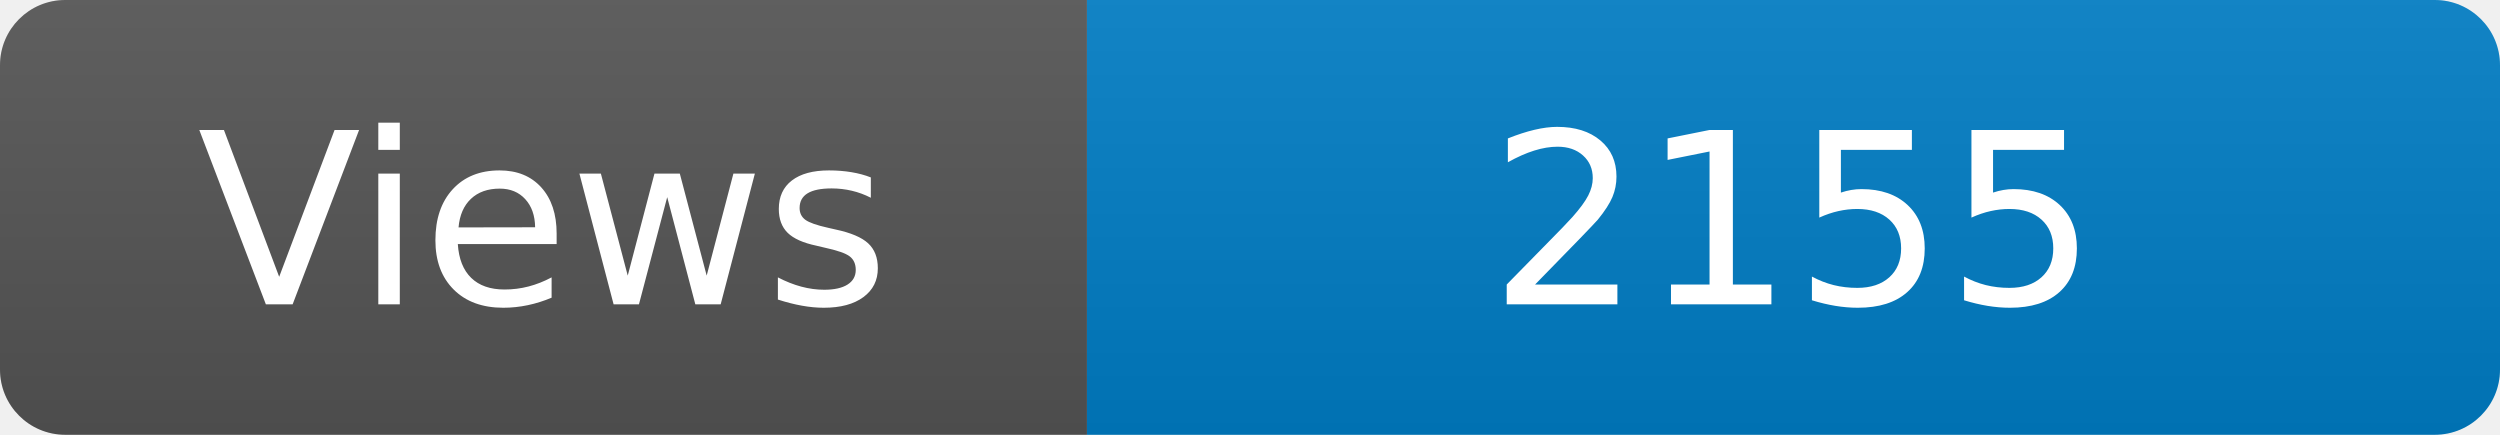
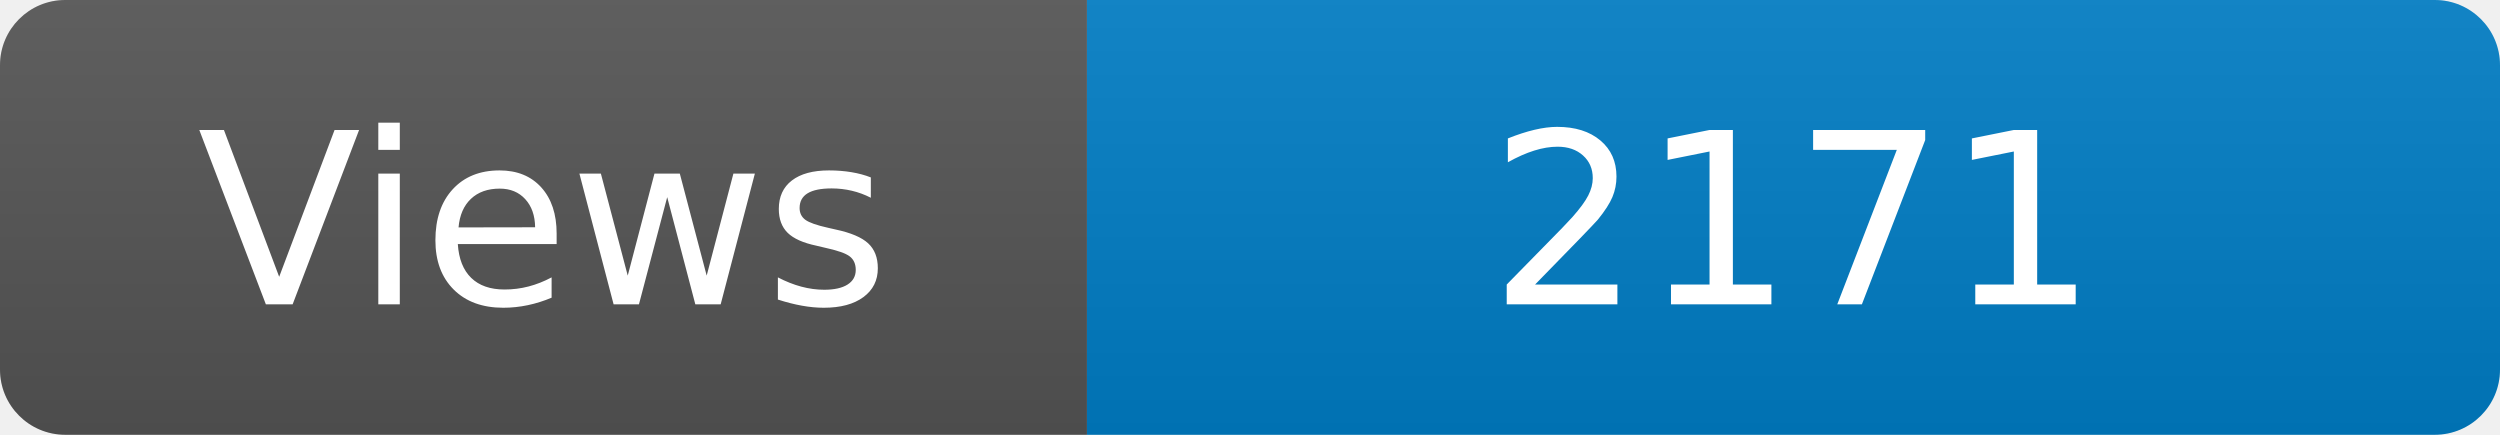
<svg xmlns="http://www.w3.org/2000/svg" width="115" height="20" role="img" aria-label="Maintained?: yes">
  <linearGradient id="s" x2="0" y2="100%">
    <stop offset="0" stop-color="#bbb" stop-opacity=".1" />
    <stop offset="1" stop-opacity=".1" />
  </linearGradient>
  <clipPath id="r">
    <rect width="115" height="20" rx="3" fill="#fff" />
  </clipPath>
  <g clip-path="url(#r)">
    <rect width="50" height="20" fill="#555" />
    <rect x="50" width="160" height="20" fill="#007ec6" />
    <rect width="115" height="20" fill="url(#s)" />
  </g>
  <g fill="#fff" text-anchor="middle" font-family="Verdana,Geneva,DejaVu Sans,sans-serif" font-size="110">
    <text x="250" y="140" transform="scale(.1)" fill="#fff">Views</text>
-     <text x="825" y="140" transform="scale(.1)" fill="#fff">2155</text>
+     <text x="825" y="140" transform="scale(.1)" fill="#fff">2171</text>
  </g>
</svg>
